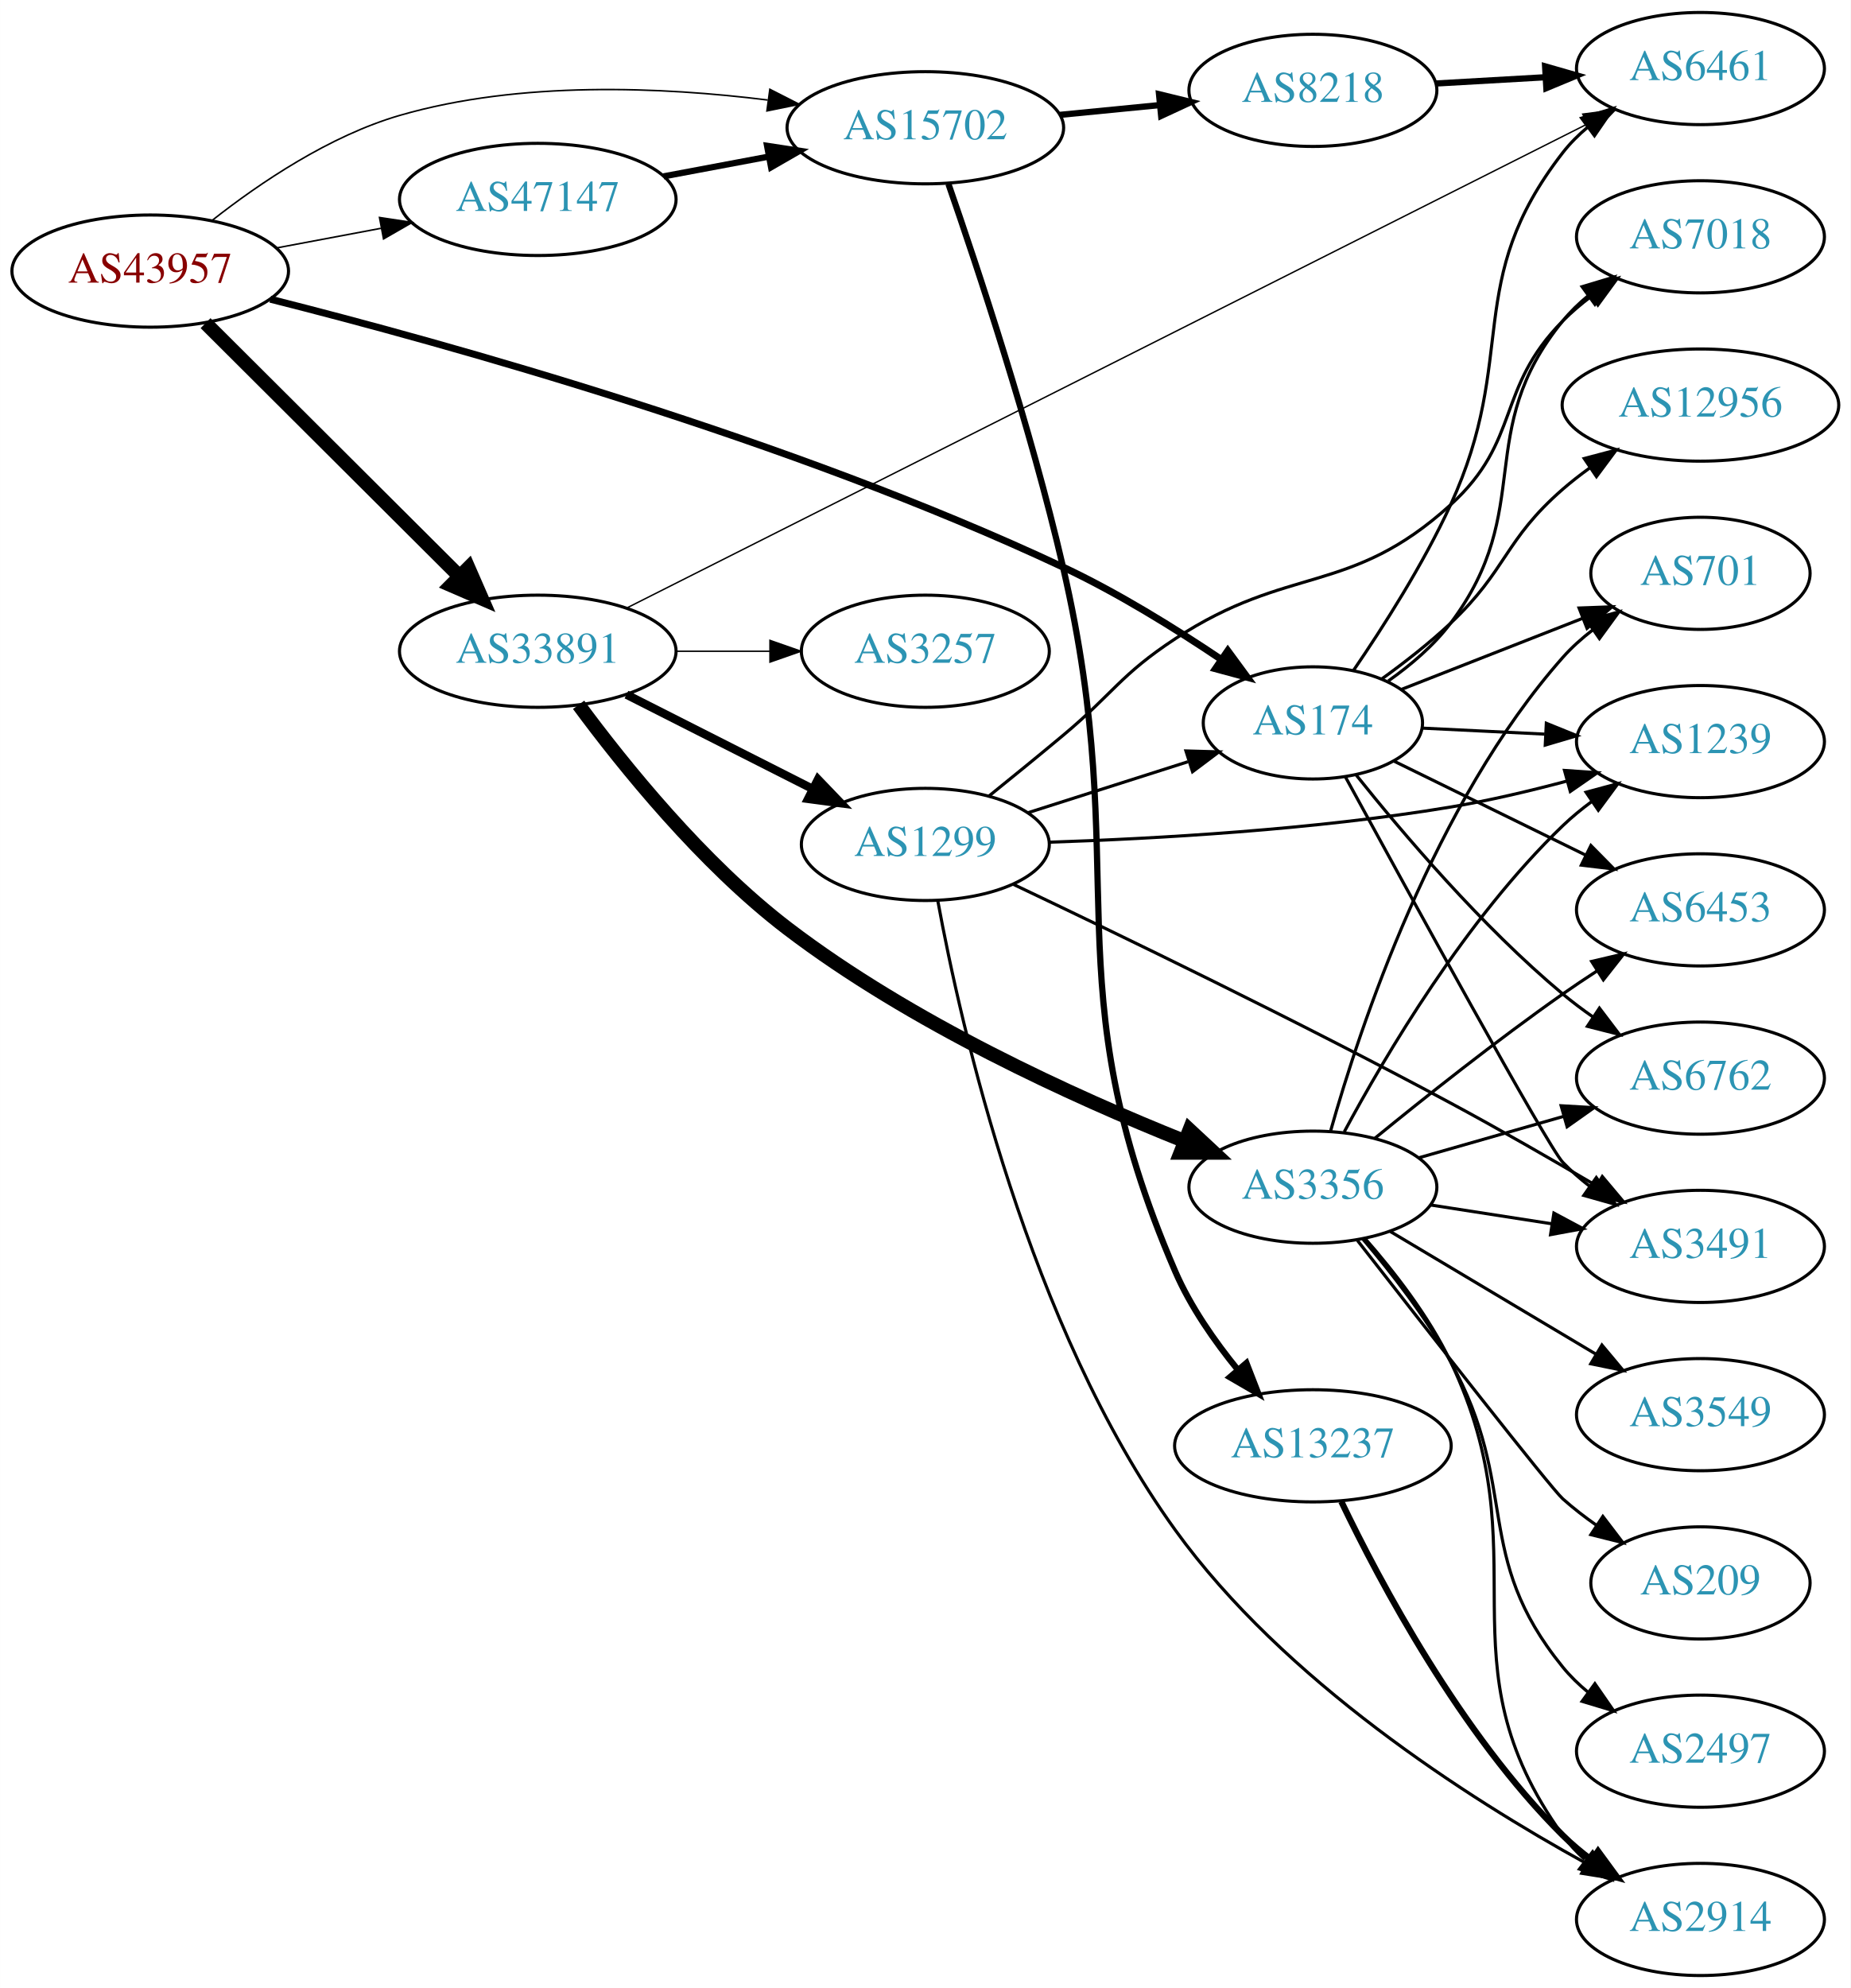
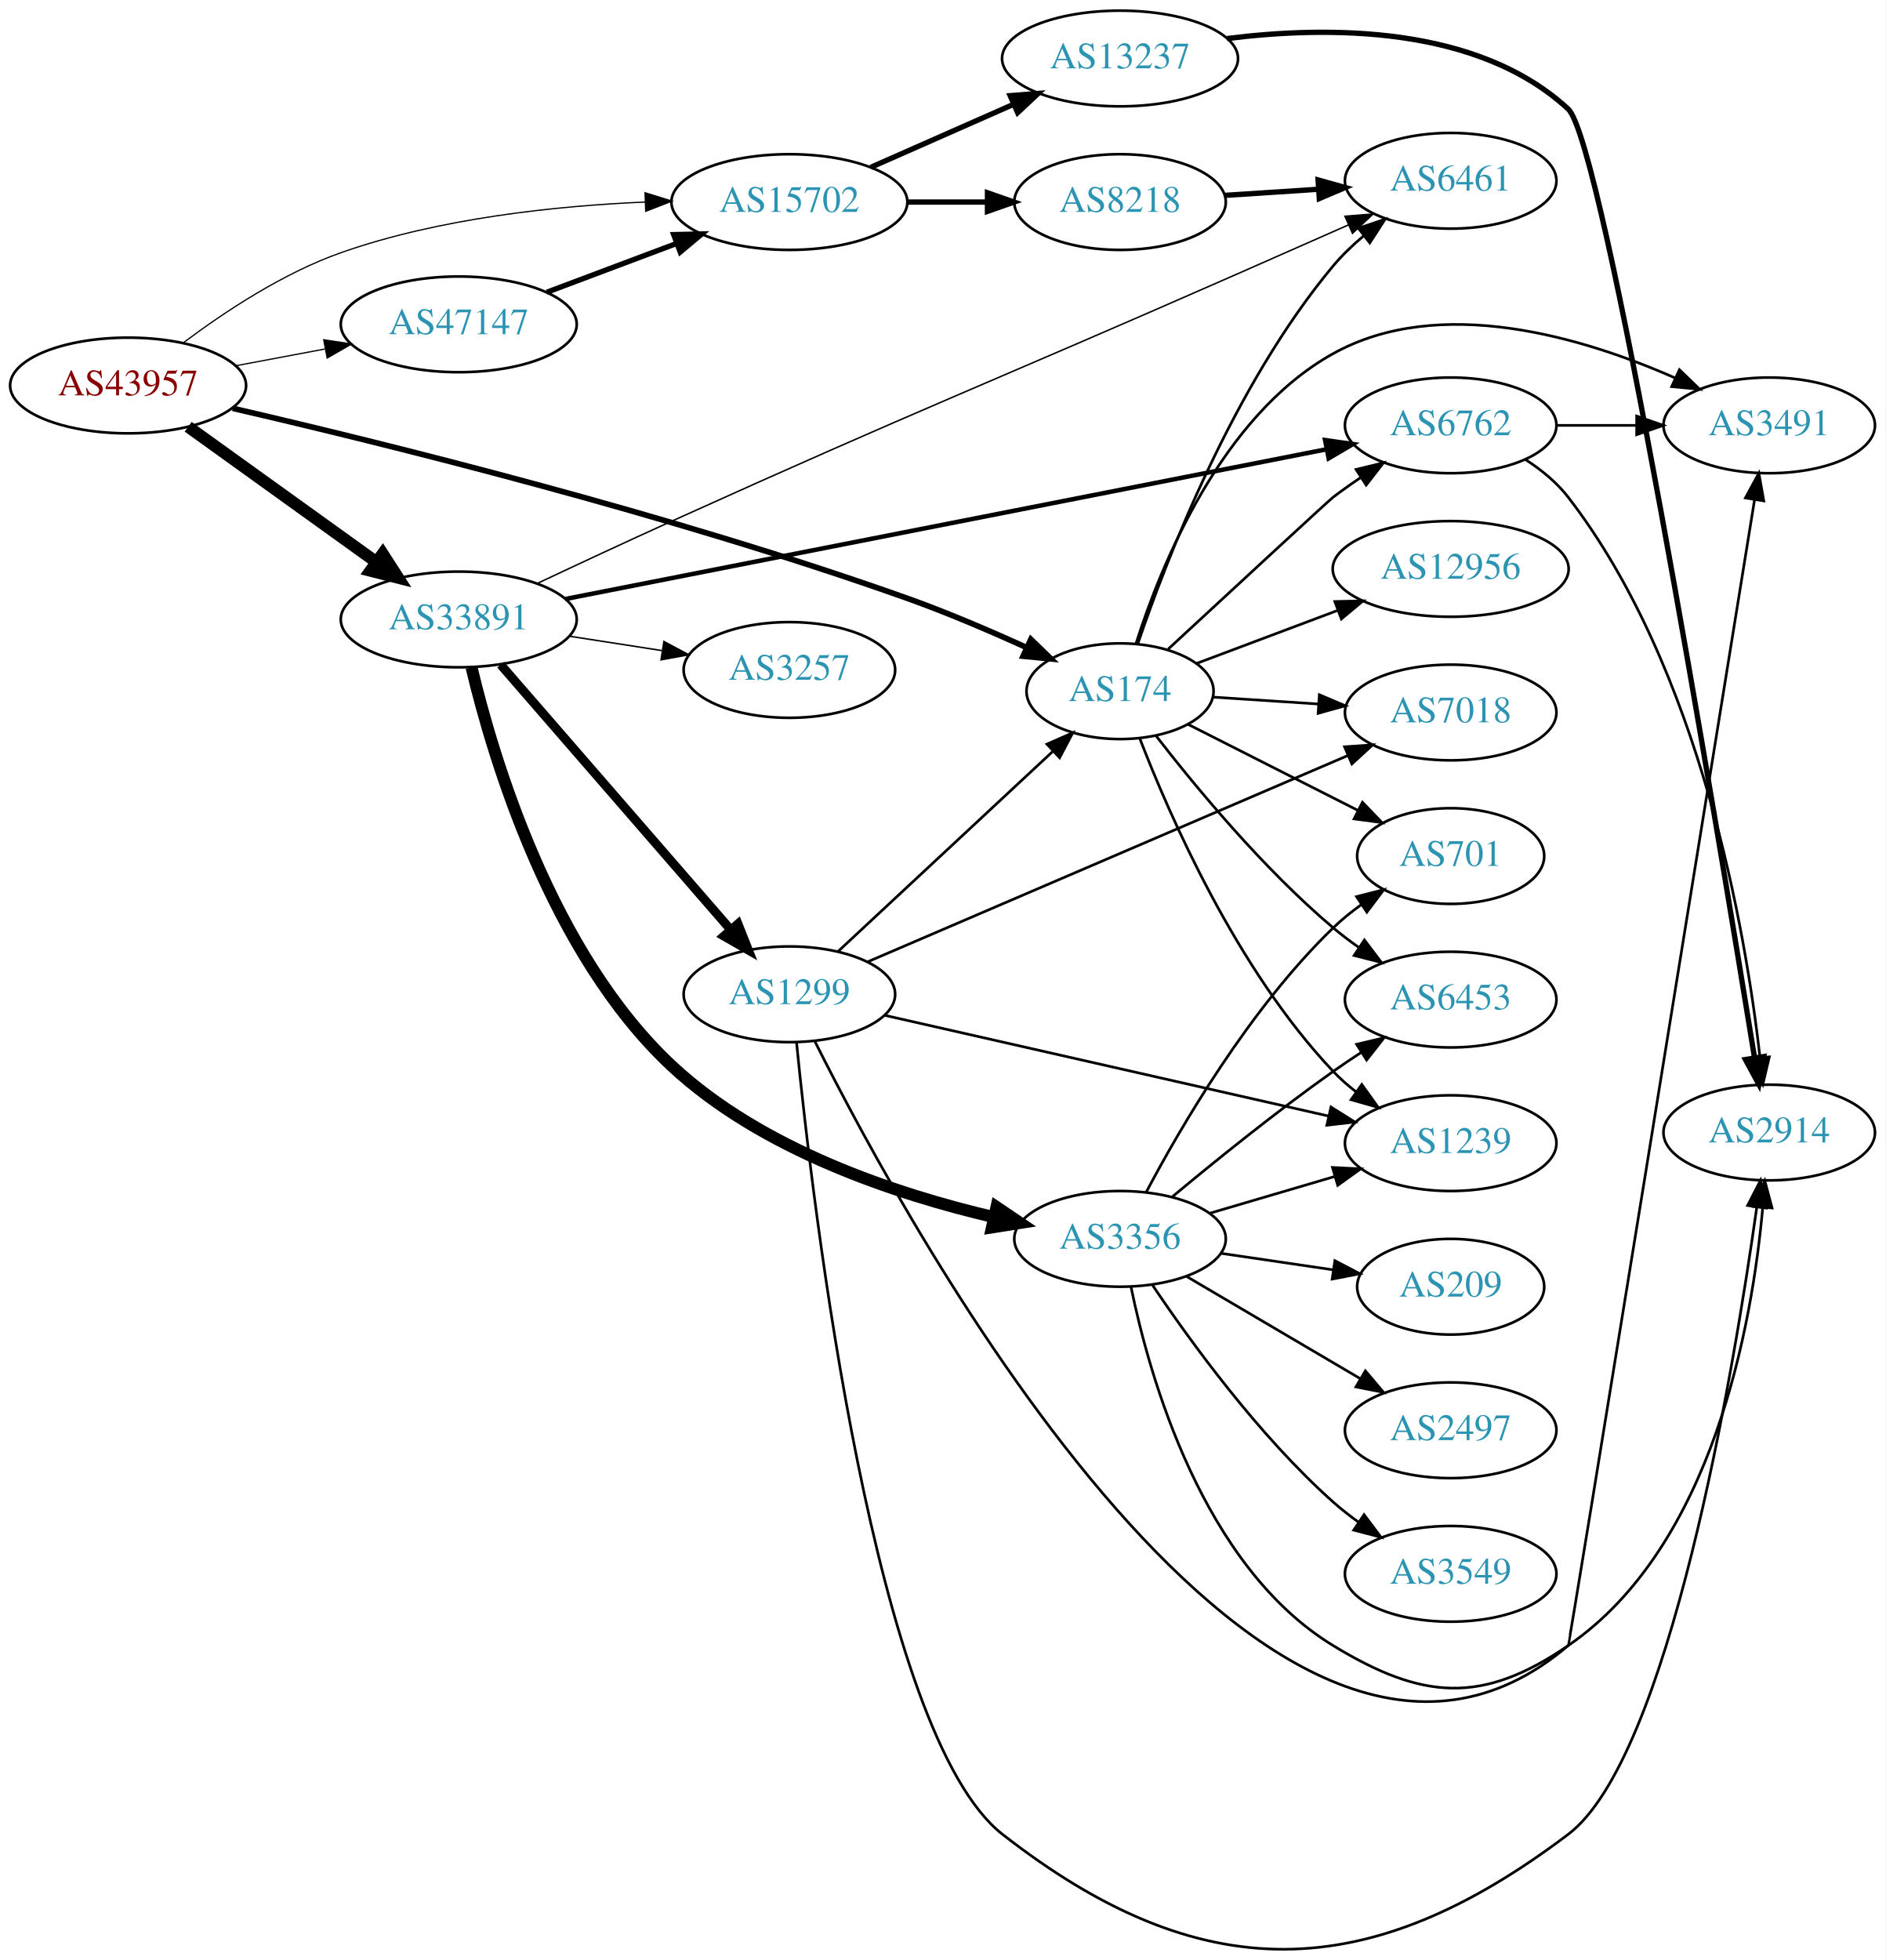
- <svg xmlns="http://www.w3.org/2000/svg" xmlns:xlink="http://www.w3.org/1999/xlink" width="594pt" height="638pt" viewBox="0.00 0.00 593.96 638.00">
-   <g id="graph0" class="graph" transform="scale(1 1) rotate(0) translate(4 634)">
-     <polygon fill="white" stroke="none" points="-4,4 -4,-634 589.961,-634 589.961,4 -4,4" />
+ <svg xmlns="http://www.w3.org/2000/svg" xmlns:xlink="http://www.w3.org/1999/xlink" width="709pt" height="737pt" viewBox="0.00 0.00 709.25 737.25">
+   <g id="graph0" class="graph" transform="scale(1 1) rotate(0) translate(4 733.247)">
+     <polygon fill="white" stroke="none" points="-4,4 -4,-733.247 705.254,-733.247 705.254,4 -4,4" />
    <g id="node1" class="node">
      <g id="a_node1">
        <a xlink:href="/asn/43957" xlink:title="AS43957 ~ WNT Telecommunication GmbH [AT]">
-           <ellipse fill="#ffffff" stroke="black" cx="44.196" cy="-547" rx="44.393" ry="18" />
-           <text text-anchor="middle" x="44.196" y="-543.3" font-family="Times,serif" font-size="14.00" fill="#880000">AS43957</text>
+           <ellipse fill="#ffffff" stroke="black" cx="44.196" cy="-588.247" rx="44.393" ry="18" />
+           <text text-anchor="middle" x="44.196" y="-584.547" font-family="Times,serif" font-size="14.00" fill="#880000">AS43957</text>
        </a>
      </g>
    </g>
    <g id="node2" class="node">
      <g id="a_node2">
        <a xlink:href="/asn/174" xlink:title="AS174 ~ Cogent Communications [US]">
-           <ellipse fill="#ffffff" stroke="black" cx="417.373" cy="-402" rx="35.194" ry="18" />
-           <text text-anchor="middle" x="417.373" y="-398.3" font-family="Times,serif" font-size="14.00" fill="#2c94b3">AS174</text>
+           <ellipse fill="#ffffff" stroke="black" cx="417.373" cy="-473.247" rx="35.194" ry="18" />
+           <text text-anchor="middle" x="417.373" y="-469.547" font-family="Times,serif" font-size="14.00" fill="#2c94b3">AS174</text>
        </a>
      </g>
    </g>
    <g id="edge1" class="edge">
-       <path fill="none" stroke="black" stroke-width="2.25" d="M82.735,-537.991C139.434,-523.68 249.593,-493.11 337.176,-452 354.729,-443.761 373.114,-432.348 387.747,-422.507" />
-       <polygon fill="black" stroke="black" stroke-width="2.25" points="390.061,-425.164 396.332,-416.624 386.104,-419.389 390.061,-425.164" />
+       <path fill="none" stroke="black" stroke-width="2.132" d="M83.55,-579.665C139.902,-566.625 248.042,-539.956 337.176,-508.247 352.251,-502.884 368.481,-495.931 382.299,-489.636" />
+       <polygon fill="black" stroke="black" stroke-width="2.132" points="383.829,-492.785 391.437,-485.411 380.891,-486.431 383.829,-492.785" />
    </g>
    <g id="node3" class="node">
      <g id="a_node3">
        <a xlink:href="/asn/15702" xlink:title="AS15702 ~ Onstage Online GmbH [AT]">
-           <ellipse fill="#ffffff" stroke="black" cx="292.98" cy="-593" rx="44.393" ry="18" />
-           <text text-anchor="middle" x="292.98" y="-589.3" font-family="Times,serif" font-size="14.00" fill="#2c94b3">AS15702</text>
+           <ellipse fill="#ffffff" stroke="black" cx="292.98" cy="-657.247" rx="44.393" ry="18" />
+           <text text-anchor="middle" x="292.98" y="-653.547" font-family="Times,serif" font-size="14.00" fill="#2c94b3">AS15702</text>
        </a>
      </g>
    </g>
    <g id="edge2" class="edge">
-       <path fill="none" stroke="black" stroke-width="0.5" d="M64.178,-563.354C79.344,-575.278 101.743,-590.449 124.392,-597 162.903,-608.14 208.493,-606.133 242.393,-601.902" />
-       <polygon fill="black" stroke="black" stroke-width="0.5" points="243.078,-605.342 252.517,-600.53 242.138,-598.405 243.078,-605.342" />
+       <path fill="none" stroke="black" stroke-width="0.474" d="M65.043,-604.366C80.315,-615.838 102.456,-630.536 124.392,-638.247 161.193,-651.183 205.076,-655.801 238.704,-657.255" />
+       <polygon fill="black" stroke="black" stroke-width="0.474" points="238.675,-660.756 248.792,-657.61 238.922,-653.76 238.675,-660.756" />
    </g>
    <g id="node4" class="node">
      <g id="a_node4">
        <a xlink:href="/asn/33891" xlink:title="AS33891 ~ CORE-BACKBONE GMBH GLOBAL NETWORK [DE]">
-           <ellipse fill="#ffffff" stroke="black" cx="168.588" cy="-425" rx="44.393" ry="18" />
-           <text text-anchor="middle" x="168.588" y="-421.3" font-family="Times,serif" font-size="14.00" fill="#2c94b3">AS33891</text>
+           <ellipse fill="#ffffff" stroke="black" cx="168.588" cy="-500.247" rx="44.393" ry="18" />
+           <text text-anchor="middle" x="168.588" y="-496.547" font-family="Times,serif" font-size="14.00" fill="#2c94b3">AS33891</text>
        </a>
      </g>
    </g>
    <g id="edge3" class="edge">
-       <path fill="none" stroke="black" stroke-width="4.5" d="M61.958,-530.292C82.989,-509.329 119.21,-473.223 143.282,-449.228" />
-       <polygon fill="black" stroke="black" stroke-width="4.5" points="146.334,-451.746 150.636,-441.897 140.774,-446.169 146.334,-451.746" />
+       <path fill="none" stroke="black" stroke-width="4.5" d="M66.796,-572.717C86.425,-558.604 115.579,-537.642 137.49,-521.888" />
+       <polygon fill="black" stroke="black" stroke-width="4.5" points="139.972,-524.953 145.793,-515.918 135.375,-518.559 139.972,-524.953" />
    </g>
    <g id="node5" class="node">
      <g id="a_node5">
        <a xlink:href="/asn/47147" xlink:title="AS47147 ~ ANEXIA Internetdienstleistungs GmbH [AT]">
-           <ellipse fill="#ffffff" stroke="black" cx="168.588" cy="-570" rx="44.393" ry="18" />
-           <text text-anchor="middle" x="168.588" y="-566.3" font-family="Times,serif" font-size="14.00" fill="#2c94b3">AS47147</text>
+           <ellipse fill="#ffffff" stroke="black" cx="168.588" cy="-611.247" rx="44.393" ry="18" />
+           <text text-anchor="middle" x="168.588" y="-607.547" font-family="Times,serif" font-size="14.00" fill="#2c94b3">AS47147</text>
        </a>
      </g>
    </g>
    <g id="edge4" class="edge">
-       <path fill="none" stroke="black" stroke-width="0.5" d="M84.595,-554.404C95.296,-556.415 107.019,-558.618 118.196,-560.718" />
-       <polygon fill="black" stroke="black" stroke-width="0.5" points="117.788,-564.203 128.263,-562.61 119.081,-557.323 117.788,-564.203" />
+       <path fill="none" stroke="black" stroke-width="0.474" d="M84.595,-595.651C95.296,-597.662 107.019,-599.865 118.196,-601.965" />
+       <polygon fill="black" stroke="black" stroke-width="0.474" points="117.788,-605.45 128.263,-603.857 119.081,-598.57 117.788,-605.45" />
    </g>
    <g id="node6" class="node">
      <g id="a_node6">
        <a xlink:href="/asn/6762" xlink:title="AS6762 ~ TELECOM ITALIA SPARKLE S.p.A. [IT]">
-           <ellipse fill="#ffffff" stroke="black" cx="541.765" cy="-288" rx="39.794" ry="18" />
-           <text text-anchor="middle" x="541.765" y="-284.3" font-family="Times,serif" font-size="14.00" fill="#2c94b3">AS6762</text>
+           <ellipse fill="#ffffff" stroke="black" cx="541.765" cy="-573.247" rx="39.794" ry="18" />
+           <text text-anchor="middle" x="541.765" y="-569.547" font-family="Times,serif" font-size="14.00" fill="#2c94b3">AS6762</text>
        </a>
      </g>
    </g>
    <g id="edge5" class="edge">
-       <path fill="none" stroke="black" d="M431.203,-385.357C445.966,-366.856 471.538,-336.725 497.569,-315 500.613,-312.459 503.917,-309.979 507.295,-307.618" />
-       <polygon fill="black" stroke="black" points="509.337,-310.464 515.741,-302.024 505.472,-304.628 509.337,-310.464" />
+       <path fill="none" stroke="black" d="M435.488,-489.097C458.273,-510.186 495.915,-544.985 497.569,-546.247 500.891,-548.782 504.458,-551.3 508.067,-553.723" />
+       <polygon fill="black" stroke="black" points="506.171,-556.664 516.468,-559.162 509.976,-550.789 506.171,-556.664" />
    </g>
    <g id="node7" class="node">
      <g id="a_node7">
-         <a xlink:href="/asn/1239" xlink:title="AS1239 ~ Sprint [US]">
-           <ellipse fill="#ffffff" stroke="black" cx="541.765" cy="-396" rx="39.794" ry="18" />
-           <text text-anchor="middle" x="541.765" y="-392.3" font-family="Times,serif" font-size="14.00" fill="#2c94b3">AS1239</text>
+         <a xlink:href="/asn/3491" xlink:title="AS3491 ~ PCCW Global, Inc. [US]">
+           <ellipse fill="#ffffff" stroke="black" cx="661.607" cy="-573.247" rx="39.794" ry="18" />
+           <text text-anchor="middle" x="661.607" y="-569.547" font-family="Times,serif" font-size="14.00" fill="#2c94b3">AS3491</text>
        </a>
      </g>
    </g>
    <g id="edge6" class="edge">
-       <path fill="none" stroke="black" d="M452.466,-400.329C464.633,-399.732 478.591,-399.048 491.763,-398.402" />
-       <polygon fill="black" stroke="black" points="492.293,-401.88 502.11,-397.895 491.951,-394.889 492.293,-401.88" />
+       <path fill="none" stroke="black" d="M423.419,-491.281C432.65,-520.38 455.308,-576.796 497.569,-600.247 537.813,-622.579 591.641,-606.321 626.225,-591.068" />
+       <polygon fill="black" stroke="black" points="627.822,-594.186 635.443,-586.825 624.895,-587.827 627.822,-594.186" />
    </g>
    <g id="node8" class="node">
      <g id="a_node8">
-         <a xlink:href="/asn/3491" xlink:title="AS3491 ~ PCCW Global, Inc. [US]">
-           <ellipse fill="#ffffff" stroke="black" cx="541.765" cy="-234" rx="39.794" ry="18" />
-           <text text-anchor="middle" x="541.765" y="-230.3" font-family="Times,serif" font-size="14.00" fill="#2c94b3">AS3491</text>
+         <a xlink:href="/asn/6453" xlink:title="AS6453 ~ TATA COMMUNICATIONS (AMERICA) INC [US]">
+           <ellipse fill="#ffffff" stroke="black" cx="541.765" cy="-357.247" rx="39.794" ry="18" />
+           <text text-anchor="middle" x="541.765" y="-353.547" font-family="Times,serif" font-size="14.00" fill="#2c94b3">AS6453</text>
        </a>
      </g>
    </g>
    <g id="edge7" class="edge">
-       <path fill="none" stroke="black" d="M427.836,-384.618C447.793,-348.038 492.759,-266.04 497.569,-261 500.163,-258.281 503.087,-255.72 506.159,-253.341" />
-       <polygon fill="black" stroke="black" points="508.337,-256.088 514.513,-247.48 504.316,-250.358 508.337,-256.088" />
+       <path fill="none" stroke="black" d="M430.863,-456.535C445.515,-437.614 471.176,-406.529 497.569,-384.247 500.599,-381.689 503.893,-379.198 507.266,-376.83" />
+       <polygon fill="black" stroke="black" points="509.31,-379.675 515.705,-371.228 505.438,-373.843 509.31,-379.675" />
    </g>
    <g id="node9" class="node">
      <g id="a_node9">
-         <a xlink:href="/asn/701" xlink:title="AS701 ~ UUNET [US]">
-           <ellipse fill="#ffffff" stroke="black" cx="541.765" cy="-450" rx="35.194" ry="18" />
-           <text text-anchor="middle" x="541.765" y="-446.3" font-family="Times,serif" font-size="14.00" fill="#2c94b3">AS701</text>
+         <a xlink:href="/asn/7018" xlink:title="AS7018 ~ AT&amp;T Services, Inc. [US]">
+           <ellipse fill="#ffffff" stroke="black" cx="541.765" cy="-465.247" rx="39.794" ry="18" />
+           <text text-anchor="middle" x="541.765" y="-461.547" font-family="Times,serif" font-size="14.00" fill="#2c94b3">AS7018</text>
        </a>
      </g>
    </g>
    <g id="edge8" class="edge">
-       <path fill="none" stroke="black" d="M445.84,-412.772C463.005,-419.504 485.318,-428.255 503.998,-435.581" />
-       <polygon fill="black" stroke="black" points="502.802,-438.871 513.389,-439.264 505.357,-432.354 502.802,-438.871" />
+       <path fill="none" stroke="black" d="M452.466,-471.019C464.633,-470.223 478.591,-469.311 491.763,-468.45" />
+       <polygon fill="black" stroke="black" points="492.36,-471.919 502.11,-467.774 491.903,-464.933 492.36,-471.919" />
    </g>
    <g id="node10" class="node">
      <g id="a_node10">
-         <a xlink:href="/asn/7018" xlink:title="AS7018 ~ AT&amp;T Services, Inc. [US]">
-           <ellipse fill="#ffffff" stroke="black" cx="541.765" cy="-558" rx="39.794" ry="18" />
-           <text text-anchor="middle" x="541.765" y="-554.3" font-family="Times,serif" font-size="14.00" fill="#2c94b3">AS7018</text>
+         <a xlink:href="/asn/1239" xlink:title="AS1239 ~ Sprint [US]">
+           <ellipse fill="#ffffff" stroke="black" cx="541.765" cy="-303.247" rx="39.794" ry="18" />
+           <text text-anchor="middle" x="541.765" y="-299.547" font-family="Times,serif" font-size="14.00" fill="#2c94b3">AS1239</text>
        </a>
      </g>
    </g>
    <g id="edge9" class="edge">
-       <path fill="none" stroke="black" d="M441.595,-415.48C448.767,-420.546 456.187,-426.837 461.569,-434 489.188,-470.766 468.519,-495.353 497.569,-531 499.943,-533.914 502.72,-536.604 505.699,-539.065" />
-       <polygon fill="black" stroke="black" points="503.777,-541.994 513.925,-545.039 507.89,-536.331 503.777,-541.994" />
+       <path fill="none" stroke="black" d="M424.75,-455.609C435.896,-426.68 461.243,-368.546 497.569,-330.247 500.155,-327.52 503.073,-324.954 506.142,-322.571" />
+       <polygon fill="black" stroke="black" points="508.32,-325.318 514.491,-316.706 504.296,-319.591 508.32,-325.318" />
    </g>
    <g id="node11" class="node">
      <g id="a_node11">
-         <a xlink:href="/asn/6453" xlink:title="AS6453 ~ TATA COMMUNICATIONS (AMERICA) INC [US]">
-           <ellipse fill="#ffffff" stroke="black" cx="541.765" cy="-342" rx="39.794" ry="18" />
-           <text text-anchor="middle" x="541.765" y="-338.3" font-family="Times,serif" font-size="14.00" fill="#2c94b3">AS6453</text>
+         <a xlink:href="/asn/701" xlink:title="AS701 ~ UUNET [US]">
+           <ellipse fill="#ffffff" stroke="black" cx="541.765" cy="-411.247" rx="35.194" ry="18" />
+           <text text-anchor="middle" x="541.765" y="-407.547" font-family="Times,serif" font-size="14.00" fill="#2c94b3">AS701</text>
        </a>
      </g>
    </g>
    <g id="edge10" class="edge">
-       <path fill="none" stroke="black" d="M443.436,-389.713C461.186,-381.012 485.255,-369.212 505.016,-359.525" />
-       <polygon fill="black" stroke="black" points="506.6,-362.646 514.039,-355.102 503.519,-356.361 506.6,-362.646" />
+       <path fill="none" stroke="black" d="M442.846,-460.849C461.237,-451.533 486.649,-438.661 506.976,-428.364" />
+       <polygon fill="black" stroke="black" points="508.575,-431.477 515.914,-423.836 505.412,-425.232 508.575,-431.477" />
    </g>
    <g id="node12" class="node">
      <g id="a_node12">
-         <a xlink:href="/asn/6461" xlink:title="AS6461 ~ Zayo Bandwidth [US]">
-           <ellipse fill="#ffffff" stroke="black" cx="541.765" cy="-612" rx="39.794" ry="18" />
-           <text text-anchor="middle" x="541.765" y="-608.3" font-family="Times,serif" font-size="14.00" fill="#2c94b3">AS6461</text>
+         <a xlink:href="/asn/12956" xlink:title="AS12956 ~ TELXIUS [ES]">
+           <ellipse fill="#ffffff" stroke="black" cx="541.765" cy="-519.247" rx="44.393" ry="18" />
+           <text text-anchor="middle" x="541.765" y="-515.547" font-family="Times,serif" font-size="14.00" fill="#2c94b3">AS12956</text>
        </a>
      </g>
    </g>
    <g id="edge11" class="edge">
-       <path fill="none" stroke="black" d="M430.431,-418.89C439.863,-432.675 452.805,-452.925 461.569,-472 483.573,-519.897 465.24,-543.369 497.569,-585 499.874,-587.969 502.604,-590.696 505.555,-593.18" />
-       <polygon fill="black" stroke="black" points="503.607,-596.092 513.74,-599.186 507.749,-590.448 503.607,-596.092" />
+       <path fill="none" stroke="black" d="M446.145,-483.685C461.856,-489.59 481.805,-497.088 499.332,-503.675" />
+       <polygon fill="black" stroke="black" points="498.185,-506.983 508.777,-507.225 500.648,-500.431 498.185,-506.983" />
    </g>
    <g id="node13" class="node">
      <g id="a_node13">
-         <a xlink:href="/asn/12956" xlink:title="AS12956 ~ TELXIUS [ES]">
-           <ellipse fill="#ffffff" stroke="black" cx="541.765" cy="-504" rx="44.393" ry="18" />
-           <text text-anchor="middle" x="541.765" y="-500.3" font-family="Times,serif" font-size="14.00" fill="#2c94b3">AS12956</text>
+         <a xlink:href="/asn/6461" xlink:title="AS6461 ~ Zayo Bandwidth [US]">
+           <ellipse fill="#ffffff" stroke="black" cx="541.765" cy="-665.247" rx="39.794" ry="18" />
+           <text text-anchor="middle" x="541.765" y="-661.547" font-family="Times,serif" font-size="14.00" fill="#2c94b3">AS6461</text>
        </a>
      </g>
    </g>
    <g id="edge12" class="edge">
-       <path fill="none" stroke="black" d="M439.377,-416.036C446.699,-421.317 454.776,-427.6 461.569,-434 479.709,-451.093 478.768,-460.636 497.569,-477 500.252,-479.335 503.158,-481.603 506.151,-483.767" />
-       <polygon fill="black" stroke="black" points="504.46,-486.849 514.702,-489.561 508.386,-481.054 504.46,-486.849" />
+       <path fill="none" stroke="black" d="M424.085,-491.154C434.733,-522.515 459.992,-588.308 497.569,-633.247 500.925,-637.261 504.883,-641.052 509.018,-644.524" />
+       <polygon fill="black" stroke="black" points="507.032,-647.414 517.077,-650.785 511.327,-641.886 507.032,-647.414" />
    </g>
    <g id="node14" class="node">
      <g id="a_node14">
-         <a xlink:href="/asn/8218" xlink:title="AS8218 ~ legacy Neotelecoms [FR]">
-           <ellipse fill="#ffffff" stroke="black" cx="417.373" cy="-605" rx="39.794" ry="18" />
-           <text text-anchor="middle" x="417.373" y="-601.3" font-family="Times,serif" font-size="14.00" fill="#2c94b3">AS8218</text>
+         <a xlink:href="/asn/13237" xlink:title="AS13237 ~ European Backbone of AS13237 [DE]">
+           <ellipse fill="#ffffff" stroke="black" cx="417.373" cy="-711.247" rx="44.393" ry="18" />
+           <text text-anchor="middle" x="417.373" y="-707.547" font-family="Times,serif" font-size="14.00" fill="#2c94b3">AS13237</text>
        </a>
      </g>
    </g>
    <g id="edge13" class="edge">
-       <path fill="none" stroke="black" stroke-width="2" d="M336.101,-597.13C346.476,-598.147 357.664,-599.244 368.298,-600.287" />
-       <polygon fill="black" stroke="black" stroke-width="2" points="367.985,-603.772 378.279,-601.265 368.668,-596.806 367.985,-603.772" />
+       <path fill="none" stroke="black" stroke-width="2" d="M323.608,-670.319C339.725,-677.43 359.865,-686.316 377.257,-693.989" />
+       <polygon fill="black" stroke="black" stroke-width="2" points="376.032,-697.274 386.593,-698.108 378.857,-690.87 376.032,-697.274" />
    </g>
    <g id="node15" class="node">
      <g id="a_node15">
-         <a xlink:href="/asn/13237" xlink:title="AS13237 ~ European Backbone of AS13237 [DE]">
-           <ellipse fill="#ffffff" stroke="black" cx="417.373" cy="-170" rx="44.393" ry="18" />
-           <text text-anchor="middle" x="417.373" y="-166.3" font-family="Times,serif" font-size="14.00" fill="#2c94b3">AS13237</text>
+         <a xlink:href="/asn/8218" xlink:title="AS8218 ~ legacy Neotelecoms [FR]">
+           <ellipse fill="#ffffff" stroke="black" cx="417.373" cy="-657.247" rx="39.794" ry="18" />
+           <text text-anchor="middle" x="417.373" y="-653.547" font-family="Times,serif" font-size="14.00" fill="#2c94b3">AS8218</text>
        </a>
      </g>
    </g>
    <g id="edge14" class="edge">
-       <path fill="none" stroke="black" stroke-width="2" d="M300.392,-574.968C309.646,-548.365 326.777,-496.895 337.176,-452 360.129,-352.913 332.867,-319.382 373.176,-226 378.069,-214.665 385.782,-203.596 393.345,-194.331" />
-       <polygon fill="black" stroke="black" stroke-width="2" points="396.038,-196.568 399.878,-186.693 390.718,-192.018 396.038,-196.568" />
+       <path fill="none" stroke="black" stroke-width="2" d="M337.476,-657.247C347.165,-657.247 357.502,-657.247 367.394,-657.247" />
+       <polygon fill="black" stroke="black" stroke-width="2" points="367.497,-660.747 377.497,-657.247 367.497,-653.747 367.497,-660.747" />
    </g>
    <g id="edge20" class="edge">
-       <path fill="none" stroke="black" stroke-width="0.45" d="M197.184,-438.903C263.429,-472.277 431.41,-556.907 505.143,-594.053" />
-       <polygon fill="black" stroke="black" stroke-width="0.45" points="503.981,-597.387 514.486,-598.761 507.13,-591.136 503.981,-597.387" />
+       <path fill="none" stroke="black" stroke-width="1.688" d="M208.609,-507.921C277.761,-521.522 421.45,-549.781 495.091,-564.264" />
+       <polygon fill="black" stroke="black" stroke-width="1.688" points="494.515,-567.718 505.002,-566.214 495.866,-560.85 494.515,-567.718" />
+     </g>
+     <g id="edge21" class="edge">
+       <path fill="none" stroke="black" stroke-width="0.562" d="M198.101,-513.778C213.136,-520.86 231.913,-529.621 248.784,-537.247 342.831,-579.76 367.083,-588.72 461.569,-630.247 475.189,-636.233 490.116,-642.823 503.303,-648.654" />
+       <polygon fill="black" stroke="black" stroke-width="0.562" points="501.993,-651.901 512.554,-652.746 504.825,-645.5 501.993,-651.901" />
    </g>
    <g id="node17" class="node">
      <g id="a_node17">
        <a xlink:href="/asn/1299" xlink:title="AS1299 ~ Telia Carrier [EU]">
-           <ellipse fill="#ffffff" stroke="black" cx="292.98" cy="-363" rx="39.794" ry="18" />
-           <text text-anchor="middle" x="292.98" y="-359.3" font-family="Times,serif" font-size="14.00" fill="#2c94b3">AS1299</text>
+           <ellipse fill="#ffffff" stroke="black" cx="292.98" cy="-359.247" rx="39.794" ry="18" />
+           <text text-anchor="middle" x="292.98" y="-355.547" font-family="Times,serif" font-size="14.00" fill="#2c94b3">AS1299</text>
        </a>
      </g>
    </g>
    <g id="edge17" class="edge">
-       <path fill="none" stroke="black" stroke-width="2.7" d="M197.055,-411.086C214.741,-402.127 237.893,-390.399 256.904,-380.768" />
-       <polygon fill="black" stroke="black" stroke-width="2.7" points="258.524,-383.872 265.863,-376.23 255.36,-377.627 258.524,-383.872" />
+       <path fill="none" stroke="black" stroke-width="3.375" d="M184.352,-483.239C205.878,-458.44 246,-412.218 270.71,-383.751" />
+       <polygon fill="black" stroke="black" stroke-width="3.375" points="273.633,-385.724 277.545,-375.877 268.346,-381.135 273.633,-385.724" />
    </g>
    <g id="node18" class="node">
      <g id="a_node18">
-         <a xlink:href="/asn/3257" xlink:title="AS3257 ~ GTT [DE]">
-           <ellipse fill="#ffffff" stroke="black" cx="292.98" cy="-425" rx="39.794" ry="18" />
-           <text text-anchor="middle" x="292.98" y="-421.3" font-family="Times,serif" font-size="14.00" fill="#2c94b3">AS3257</text>
+         <a xlink:href="/asn/3356" xlink:title="AS3356 ~ Level 3 Parent, LLC [US]">
+           <ellipse fill="#ffffff" stroke="black" cx="417.373" cy="-267.247" rx="39.794" ry="18" />
+           <text text-anchor="middle" x="417.373" y="-263.547" font-family="Times,serif" font-size="14.00" fill="#2c94b3">AS3356</text>
        </a>
      </g>
    </g>
    <g id="edge18" class="edge">
-       <path fill="none" stroke="black" stroke-width="0.45" d="M213.084,-425C222.773,-425 233.11,-425 243.002,-425" />
-       <polygon fill="black" stroke="black" stroke-width="0.45" points="243.105,-428.5 253.105,-425 243.105,-421.5 243.105,-428.5" />
+       <path fill="none" stroke="black" stroke-width="4.5" d="M173.407,-482.176C181.476,-448.233 203.373,-374.564 248.784,-332.247 282.487,-300.841 333.047,-284.041 369.816,-275.446" />
+       <polygon fill="black" stroke="black" stroke-width="4.5" points="370.885,-279.242 379.796,-273.234 369.181,-271.554 370.885,-279.242" />
    </g>
    <g id="node19" class="node">
      <g id="a_node19">
-         <a xlink:href="/asn/3356" xlink:title="AS3356 ~ Level 3 Parent, LLC [US]">
-           <ellipse fill="#ffffff" stroke="black" cx="417.373" cy="-253" rx="39.794" ry="18" />
-           <text text-anchor="middle" x="417.373" y="-249.3" font-family="Times,serif" font-size="14.00" fill="#2c94b3">AS3356</text>
+         <a xlink:href="/asn/3257" xlink:title="AS3257 ~ GTT [DE]">
+           <ellipse fill="#ffffff" stroke="black" cx="292.98" cy="-481.247" rx="39.794" ry="18" />
+           <text text-anchor="middle" x="292.98" y="-477.547" font-family="Times,serif" font-size="14.00" fill="#2c94b3">AS3257</text>
        </a>
      </g>
    </g>
    <g id="edge19" class="edge">
-       <path fill="none" stroke="black" stroke-width="4.5" d="M181.692,-407.805C195.988,-388.442 221.323,-356.951 248.784,-336 288.306,-305.847 340.498,-282.074 376.069,-267.834" />
-       <polygon fill="black" stroke="black" stroke-width="4.5" points="377.77,-271.396 385.637,-264.073 374.889,-264.067 377.77,-271.396" />
+       <path fill="none" stroke="black" stroke-width="0.562" d="M210.343,-493.92C221.417,-492.201 233.5,-490.325 244.893,-488.557" />
+       <polygon fill="black" stroke="black" stroke-width="0.562" points="245.769,-491.963 255.113,-486.97 244.695,-485.046 245.769,-491.963" />
+     </g>
+     <g id="edge36" class="edge">
+       <path fill="none" stroke="black" stroke-width="2" d="M201.745,-623.333C216.643,-628.932 234.53,-635.655 250.435,-641.633" />
+       <polygon fill="black" stroke="black" stroke-width="2" points="249.446,-645 260.038,-645.242 251.909,-638.447 249.446,-645" />
    </g>
    <g id="edge35" class="edge">
-       <path fill="none" stroke="black" stroke-width="2" d="M208.988,-577.404C219.688,-579.415 231.411,-581.618 242.589,-583.718" />
-       <polygon fill="black" stroke="black" stroke-width="2" points="242.18,-587.203 252.655,-585.61 243.473,-580.323 242.18,-587.203" />
-     </g>
-     <g id="edge15" class="edge">
-       <path fill="none" stroke="black" stroke-width="2" d="M456.762,-607.196C467.932,-607.834 480.285,-608.541 492.002,-609.211" />
-       <polygon fill="black" stroke="black" stroke-width="2" points="491.907,-612.711 502.09,-609.788 492.306,-605.723 491.907,-612.711" />
+       <path fill="none" stroke="black" d="M581.677,-573.247C591.231,-573.247 601.58,-573.247 611.543,-573.247" />
+       <polygon fill="black" stroke="black" points="611.736,-576.747 621.735,-573.247 611.735,-569.747 611.736,-576.747" />
    </g>
    <g id="node16" class="node">
      <g id="a_node16">
        <a xlink:href="/asn/2914" xlink:title="AS2914 ~ NTT America, Inc. [US]">
-           <ellipse fill="#ffffff" stroke="black" cx="541.765" cy="-18" rx="39.794" ry="18" />
-           <text text-anchor="middle" x="541.765" y="-14.3" font-family="Times,serif" font-size="14.00" fill="#2c94b3">AS2914</text>
-         </a>
-       </g>
+           <ellipse fill="#ffffff" stroke="black" cx="661.607" cy="-307.247" rx="39.794" ry="18" />
+           <text text-anchor="middle" x="661.607" y="-303.547" font-family="Times,serif" font-size="14.00" fill="#2c94b3">AS2914</text>
+         </a>
+       </g>
+     </g>
+     <g id="edge34" class="edge">
+       <path fill="none" stroke="black" d="M569.812,-560.45C575.798,-556.584 581.637,-551.847 585.961,-546.247 635.847,-481.628 652.713,-383.2 658.158,-335.34" />
+       <polygon fill="black" stroke="black" points="661.64,-335.697 659.207,-325.386 654.678,-334.964 661.64,-335.697" />
+     </g>
+     <g id="edge15" class="edge">
+       <path fill="none" stroke="black" stroke-width="2" d="M457.595,-718.742C495.403,-723.525 551.771,-723.849 585.961,-692.247 599.265,-679.95 642.057,-421.899 656.098,-335.3" />
+       <polygon fill="black" stroke="black" stroke-width="2" points="659.559,-335.82 657.701,-325.389 652.649,-334.702 659.559,-335.82" />
    </g>
    <g id="edge16" class="edge">
-       <path fill="none" stroke="black" stroke-width="2" d="M426.496,-152.11C438.941,-126.154 464.771,-77.599 497.569,-45 500.381,-42.204 503.534,-39.559 506.822,-37.099" />
-       <polygon fill="black" stroke="black" stroke-width="2" points="508.89,-39.924 515.154,-31.379 504.928,-34.153 508.89,-39.924" />
+       <path fill="none" stroke="black" stroke-width="2" d="M456.762,-659.756C467.932,-660.486 480.285,-661.294 492.002,-662.06" />
+       <polygon fill="black" stroke="black" stroke-width="2" points="491.883,-665.559 502.09,-662.719 492.34,-658.574 491.883,-665.559" />
+     </g>
+     <g id="edge32" class="edge">
+       <path fill="none" stroke="black" d="M311.257,-375.339C332.332,-394.969 368.097,-428.282 391.974,-450.521" />
+       <polygon fill="black" stroke="black" points="389.874,-453.349 399.577,-457.603 394.645,-448.226 389.874,-453.349" />
+     </g>
+     <g id="edge30" class="edge">
+       <path fill="none" stroke="black" d="M302.614,-341.448C337.9,-270.927 474.562,-19.501 585.961,-114.247 586.483,-114.692 640.036,-445.924 656.102,-545.355" />
+       <polygon fill="black" stroke="black" points="652.654,-545.96 657.704,-555.273 659.564,-544.843 652.654,-545.96" />
    </g>
    <g id="edge31" class="edge">
-       <path fill="none" stroke="black" d="M325.818,-373.145C341.538,-378.154 360.644,-384.242 377.248,-389.533" />
-       <polygon fill="black" stroke="black" points="376.619,-393.006 387.21,-392.707 378.744,-386.336 376.619,-393.006" />
-     </g>
-     <g id="edge34" class="edge">
-       <path fill="none" stroke="black" d="M332.831,-363.719C366.954,-364.84 417.835,-367.702 461.569,-375 473.845,-377.049 486.982,-380.15 498.956,-383.345" />
-       <polygon fill="black" stroke="black" points="498.126,-386.747 508.697,-386.03 499.987,-379.999 498.126,-386.747" />
-     </g>
-     <g id="edge30" class="edge">
-       <path fill="none" stroke="black" d="M321.256,-350.177C354.657,-334.318 412.804,-306.201 461.569,-280 477.08,-271.666 493.991,-261.934 508.189,-253.574" />
-       <polygon fill="black" stroke="black" points="510.263,-256.413 517.085,-248.306 506.697,-250.39 510.263,-256.413" />
-     </g>
-     <g id="edge32" class="edge">
-       <path fill="none" stroke="black" d="M313.434,-378.558C320.899,-384.581 329.473,-391.564 337.176,-398 353.381,-411.537 355.536,-417.396 373.176,-429 409.675,-453.009 429.244,-442.612 461.569,-472 484.298,-492.664 475.965,-509.162 497.569,-531 500.358,-533.819 503.495,-536.479 506.773,-538.95" />
-       <polygon fill="black" stroke="black" points="504.873,-541.89 515.094,-544.681 508.844,-536.126 504.873,-541.89" />
+       <path fill="none" stroke="black" d="M322.29,-371.407C366.8,-390.525 453.192,-427.632 502.964,-449.011" />
+       <polygon fill="black" stroke="black" points="501.837,-452.336 512.407,-453.067 504.6,-445.904 501.837,-452.336" />
    </g>
    <g id="edge33" class="edge">
-       <path fill="none" stroke="black" d="M296.986,-344.883C304.287,-305.121 325.942,-208.533 373.176,-143 408.003,-94.682 467.039,-56.948 504.94,-36.082" />
-       <polygon fill="black" stroke="black" points="506.953,-38.973 514.093,-31.144 503.63,-32.812 506.953,-38.973" />
-     </g>
-     <g id="edge25" class="edge">
-       <path fill="none" stroke="black" d="M451.494,-262.472C465.78,-266.557 482.672,-271.388 497.897,-275.741" />
-       <polygon fill="black" stroke="black" points="497.04,-279.137 507.617,-278.521 498.965,-272.406 497.04,-279.137" />
+       <path fill="none" stroke="black" d="M328.815,-351.342C372.602,-341.406 447.833,-324.335 495.888,-313.431" />
+       <polygon fill="black" stroke="black" points="496.731,-316.828 505.708,-311.202 495.182,-310.002 496.731,-316.828" />
+     </g>
+     <g id="edge29" class="edge">
+       <path fill="none" stroke="black" d="M295.65,-341.266C301.747,-279.955 325.02,-80.824 373.176,-43.247 447.735,14.931 510.538,13.806 585.961,-43.247 623.946,-71.981 648.138,-216.94 656.906,-278.993" />
+       <polygon fill="black" stroke="black" points="653.485,-279.803 658.318,-289.231 660.419,-278.846 653.485,-279.803" />
    </g>
    <g id="edge24" class="edge">
-       <path fill="none" stroke="black" d="M427.45,-270.781C440.497,-295.095 466.439,-339.103 497.569,-369 500.429,-371.747 503.613,-374.36 506.919,-376.802" />
-       <polygon fill="black" stroke="black" points="505.04,-379.757 515.274,-382.498 508.983,-373.973 505.04,-379.757" />
-     </g>
-     <g id="edge29" class="edge">
-       <path fill="none" stroke="black" d="M455.094,-247.299C467.317,-245.402 481.1,-243.262 493.98,-241.263" />
-       <polygon fill="black" stroke="black" points="494.724,-244.689 504.069,-239.697 493.65,-237.772 494.724,-244.689" />
+       <path fill="none" stroke="black" d="M437.11,-283.145C452.871,-296.274 476.192,-315.137 497.569,-330.247 500.981,-332.659 504.605,-335.1 508.247,-337.478" />
+       <polygon fill="black" stroke="black" points="506.372,-340.434 516.684,-342.867 510.14,-334.535 506.372,-340.434" />
+     </g>
+     <g id="edge27" class="edge">
+       <path fill="none" stroke="black" d="M451.171,-276.894C465.577,-281.131 482.679,-286.162 498.061,-290.686" />
+       <polygon fill="black" stroke="black" points="497.294,-294.109 507.875,-293.573 499.269,-287.393 497.294,-294.109" />
+     </g>
+     <g id="edge26" class="edge">
+       <path fill="none" stroke="black" d="M427.196,-284.773C440.128,-309.215 466.139,-353.941 497.569,-384.247 500.807,-387.37 504.465,-390.318 508.247,-393.038" />
+       <polygon fill="black" stroke="black" points="506.346,-395.977 516.61,-398.604 510.225,-390.15 506.346,-395.977" />
    </g>
    <g id="edge28" class="edge">
-       <path fill="none" stroke="black" d="M423.056,-271.042C432.44,-304.336 456.265,-376.291 497.569,-423 500.403,-426.205 503.708,-429.163 507.205,-431.852" />
-       <polygon fill="black" stroke="black" points="505.364,-434.834 515.583,-437.631 509.339,-429.072 505.364,-434.834" />
-     </g>
-     <g id="edge27" class="edge">
-       <path fill="none" stroke="black" d="M437.148,-268.612C452.931,-281.512 476.265,-300.065 497.569,-315 501.072,-317.456 504.793,-319.948 508.526,-322.374" />
-       <polygon fill="black" stroke="black" points="506.842,-325.451 517.157,-327.87 510.601,-319.546 506.842,-325.451" />
-     </g>
-     <g id="edge26" class="edge">
-       <path fill="none" stroke="black" d="M434.05,-236.61C443.328,-226.062 454.595,-211.631 461.569,-197 491.44,-134.331 457.098,-101.408 497.569,-45 499.579,-42.198 501.98,-39.622 504.605,-37.27" />
-       <polygon fill="black" stroke="black" points="507.158,-39.725 512.988,-30.879 502.913,-34.159 507.158,-39.725" />
+       <path fill="none" stroke="black" d="M421.494,-249.2C428.386,-215.605 448.38,-144.173 497.569,-114.247 531.131,-93.828 553.557,-92.037 585.961,-114.247 640.576,-151.681 655.242,-235.248 659.173,-279.121" />
+       <polygon fill="black" stroke="black" points="655.685,-279.413 659.943,-289.115 662.665,-278.876 655.685,-279.413" />
    </g>
    <g id="node20" class="node">
      <g id="a_node20">
        <a xlink:href="/asn/2497" xlink:title="AS2497 ~ Internet Initiative Japan Inc. [JP]">
-           <ellipse fill="#ffffff" stroke="black" cx="541.765" cy="-72" rx="39.794" ry="18" />
-           <text text-anchor="middle" x="541.765" y="-68.3" font-family="Times,serif" font-size="14.00" fill="#2c94b3">AS2497</text>
-         </a>
-       </g>
-     </g>
-     <g id="edge21" class="edge">
-       <path fill="none" stroke="black" d="M433.444,-236.298C442.494,-225.633 453.734,-211.188 461.569,-197 483.999,-156.38 468.316,-135.019 497.569,-99 499.938,-96.082 502.711,-93.389 505.689,-90.927" />
-       <polygon fill="black" stroke="black" points="507.88,-93.661 513.912,-84.95 503.765,-87.999 507.88,-93.661" />
+           <ellipse fill="#ffffff" stroke="black" cx="541.765" cy="-195.247" rx="39.794" ry="18" />
+           <text text-anchor="middle" x="541.765" y="-191.547" font-family="Times,serif" font-size="14.00" fill="#2c94b3">AS2497</text>
+         </a>
+       </g>
+     </g>
+     <g id="edge22" class="edge">
+       <path fill="none" stroke="black" d="M442.262,-253.194C460.926,-242.214 487.078,-226.83 507.745,-214.672" />
+       <polygon fill="black" stroke="black" points="509.673,-217.598 516.518,-209.511 506.124,-211.565 509.673,-217.598" />
    </g>
    <g id="node21" class="node">
      <g id="a_node21">
        <a xlink:href="/asn/3549" xlink:title="AS3549 ~ Level 3 Parent, LLC [US]">
-           <ellipse fill="#ffffff" stroke="black" cx="541.765" cy="-180" rx="39.794" ry="18" />
-           <text text-anchor="middle" x="541.765" y="-176.3" font-family="Times,serif" font-size="14.00" fill="#2c94b3">AS3549</text>
-         </a>
-       </g>
-     </g>
-     <g id="edge22" class="edge">
-       <path fill="none" stroke="black" d="M442.262,-238.752C461.047,-227.547 487.418,-211.818 508.147,-199.455" />
-       <polygon fill="black" stroke="black" points="510.14,-202.341 516.936,-194.212 506.555,-196.329 510.14,-202.341" />
+           <ellipse fill="#ffffff" stroke="black" cx="541.765" cy="-141.247" rx="39.794" ry="18" />
+           <text text-anchor="middle" x="541.765" y="-137.547" font-family="Times,serif" font-size="14.00" fill="#2c94b3">AS3549</text>
+         </a>
+       </g>
+     </g>
+     <g id="edge23" class="edge">
+       <path fill="none" stroke="black" d="M429.47,-250.029C443.564,-229.037 469.456,-193.272 497.569,-168.247 500.531,-165.61 503.781,-163.069 507.127,-160.67" />
+       <polygon fill="black" stroke="black" points="509.179,-163.507 515.532,-155.028 505.279,-157.695 509.179,-163.507" />
    </g>
    <g id="node22" class="node">
      <g id="a_node22">
        <a xlink:href="/asn/209" xlink:title="AS209 ~ CenturyLink Communications, LLC [US]">
-           <ellipse fill="#ffffff" stroke="black" cx="541.765" cy="-126" rx="35.194" ry="18" />
-           <text text-anchor="middle" x="541.765" y="-122.3" font-family="Times,serif" font-size="14.00" fill="#2c94b3">AS209</text>
-         </a>
-       </g>
-     </g>
-     <g id="edge23" class="edge">
-       <path fill="none" stroke="black" d="M431.69,-235.874C453.231,-208.219 493.71,-156.451 497.569,-153 500.922,-150 504.648,-147.126 508.467,-144.447" />
-       <polygon fill="black" stroke="black" points="510.438,-147.34 516.866,-138.918 506.589,-141.493 510.438,-147.34" />
+           <ellipse fill="#ffffff" stroke="black" cx="541.765" cy="-249.247" rx="35.194" ry="18" />
+           <text text-anchor="middle" x="541.765" y="-245.547" font-family="Times,serif" font-size="14.00" fill="#2c94b3">AS209</text>
+         </a>
+       </g>
+     </g>
+     <g id="edge25" class="edge">
+       <path fill="none" stroke="black" d="M455.426,-261.798C468.658,-259.852 483.683,-257.642 497.399,-255.625" />
+       <polygon fill="black" stroke="black" points="498.196,-259.045 507.581,-254.127 497.178,-252.12 498.196,-259.045" />
    </g>
  </g>
</svg>
